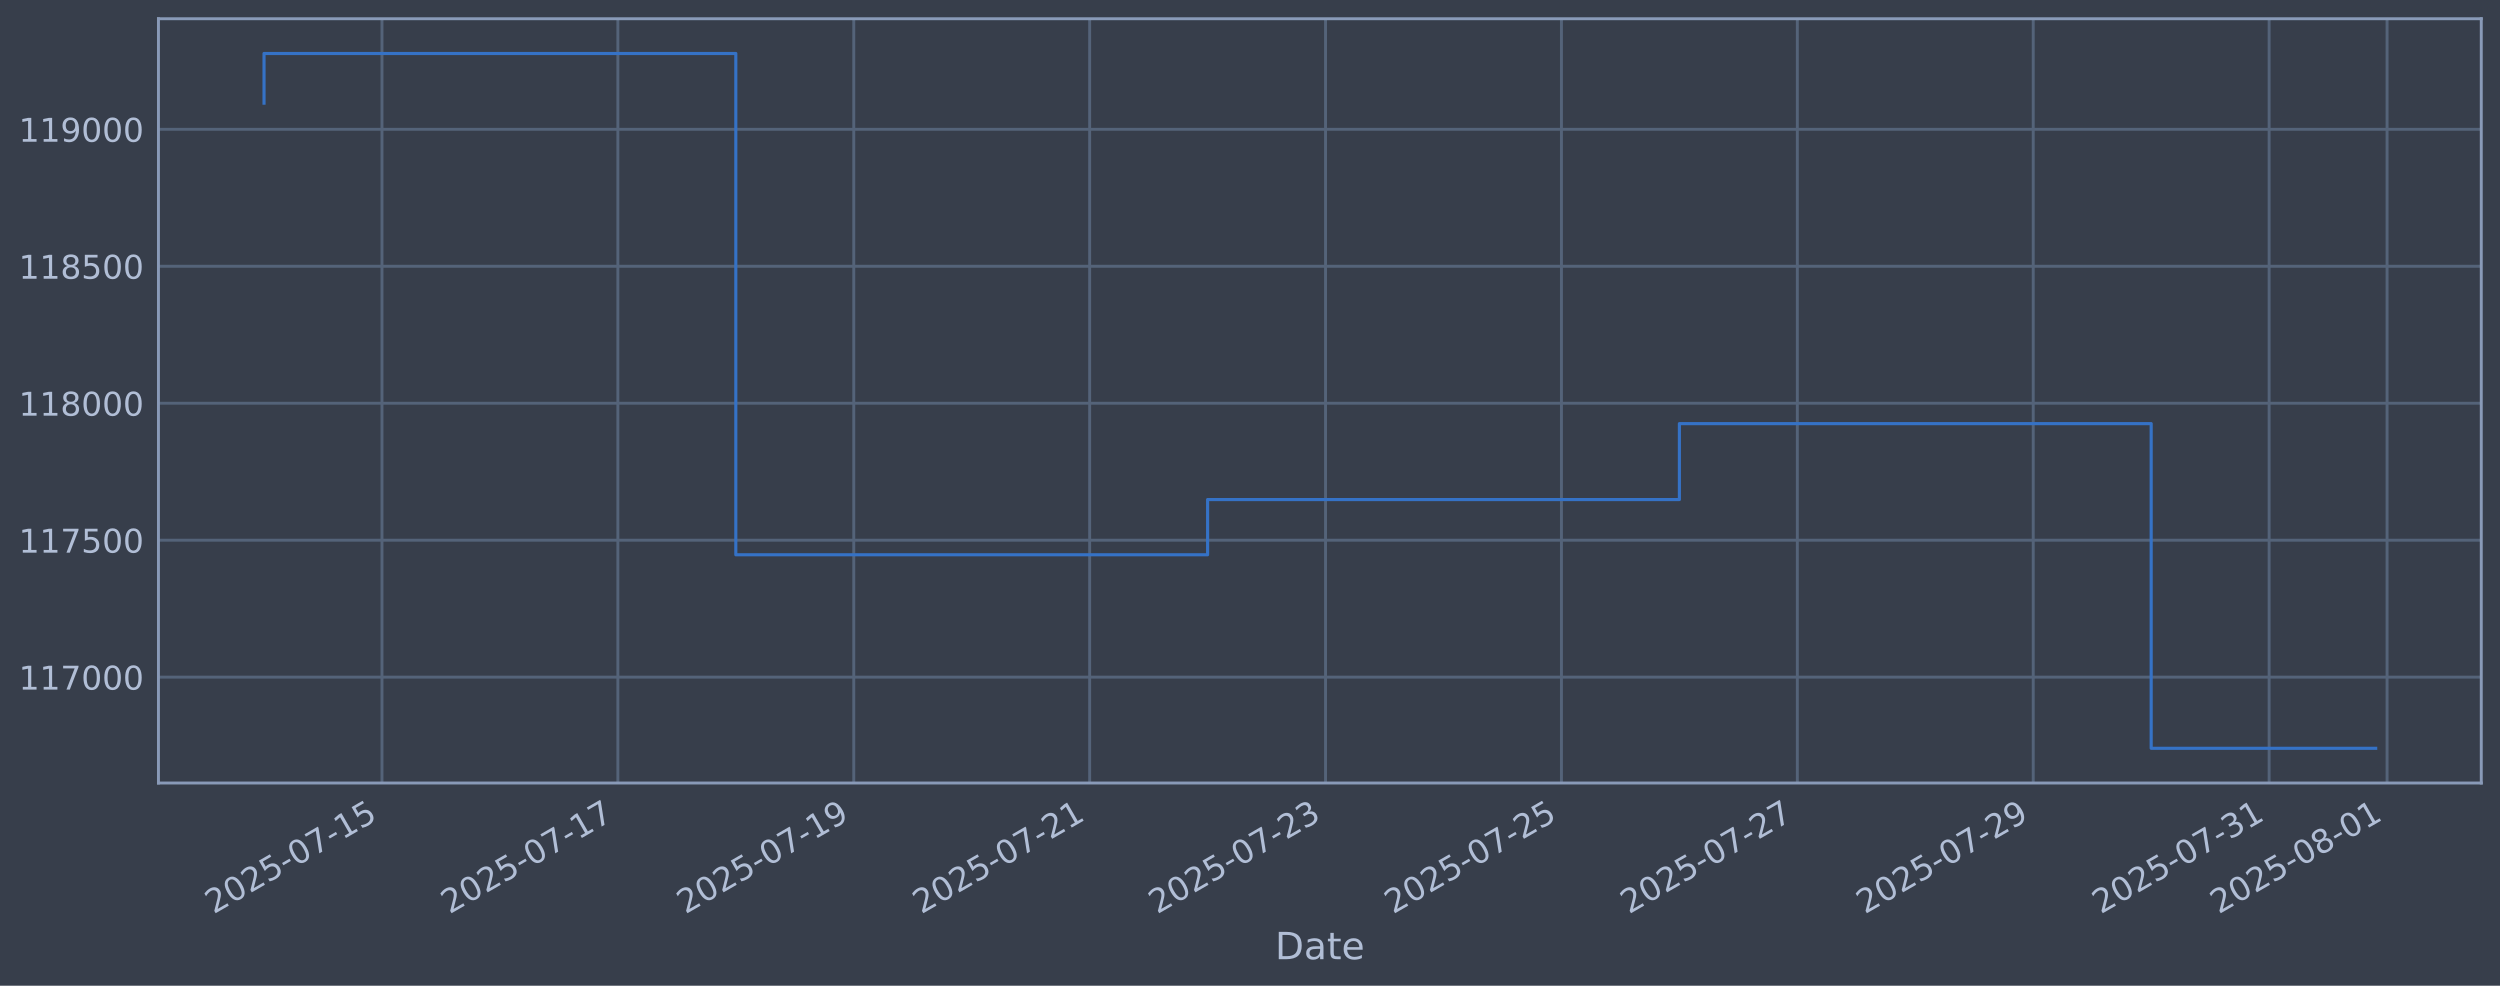
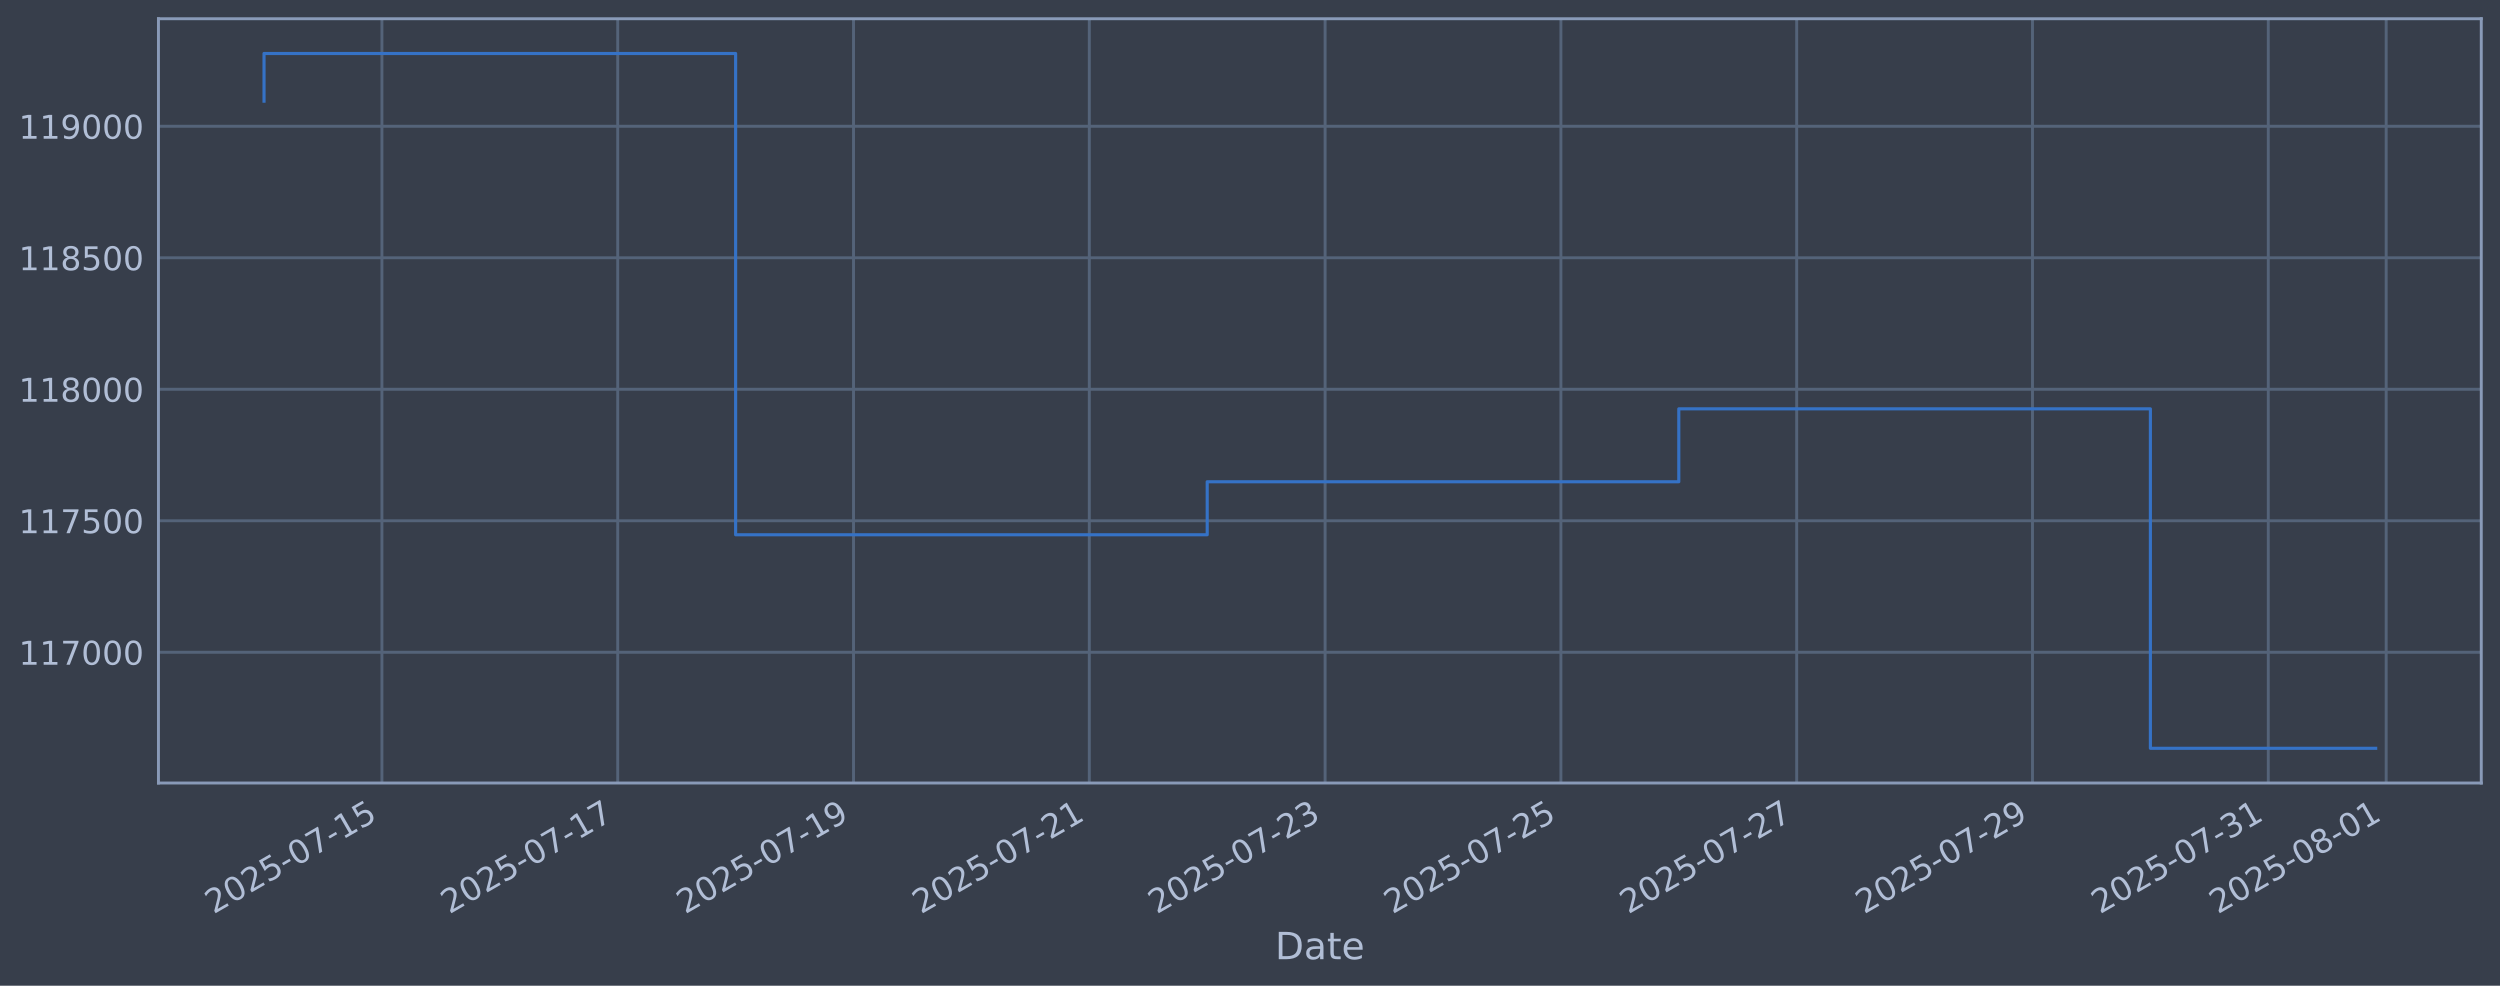
<svg xmlns="http://www.w3.org/2000/svg" xmlns:xlink="http://www.w3.org/1999/xlink" width="960.9pt" height="378.87pt" viewBox="0 0 960.9 378.87" version="1.1">
  <defs>
    <style type="text/css">*{stroke-linejoin: round; stroke-linecap: butt}</style>
  </defs>
  <g id="figure_1">
    <g id="patch_1">
      <path d="M 0 378.87  L 960.9 378.87  L 960.9 0  L 0 0  z " style="fill: #373e4b" />
    </g>
    <g id="axes_1">
      <g id="patch_2">
        <path d="M 60.901 300.96  L 953.701 300.96  L 953.701 7.2  L 60.901 7.2  z " style="fill: #373e4b" />
      </g>
      <g id="matplotlib.axis_1">
        <g id="xtick_1">
          <g id="line2d_1">
-             <path d="M 146.816 300.96  L 146.816 7.2  " clip-path="url(#p6bc558a6ab)" style="fill: none; stroke: #546379; stroke-width: 1.12; stroke-linecap: square" />
+             <path d="M 146.797 300.96  L 146.797 7.2  " clip-path="url(#p70c3f30759)" style="fill: none; stroke: #546379; stroke-width: 1.12; stroke-linecap: square" />
          </g>
          <g id="line2d_2" />
          <g id="text_1">
-             <g style="fill: #b1bed6" transform="translate(82.09071 351.4642) rotate(-30) scale(0.126 -0.126)">
+             <g style="fill: #b1bed6" transform="translate(82.07179 351.4642) rotate(-30) scale(0.126 -0.126)">
              <defs>
                <path id="DejaVuSans-32" d="M 1228 531  L 3431 531  L 3431 0  L 469 0  L 469 531  Q 828 903 1448 1529  Q 2069 2156 2228 2338  Q 2531 2678 2651 2914  Q 2772 3150 2772 3378  Q 2772 3750 2511 3984  Q 2250 4219 1831 4219  Q 1534 4219 1204 4116  Q 875 4013 500 3803  L 500 4441  Q 881 4594 1212 4672  Q 1544 4750 1819 4750  Q 2544 4750 2975 4387  Q 3406 4025 3406 3419  Q 3406 3131 3298 2873  Q 3191 2616 2906 2266  Q 2828 2175 2409 1742  Q 1991 1309 1228 531  z " transform="scale(0.015625)" />
                <path id="DejaVuSans-30" d="M 2034 4250  Q 1547 4250 1301 3770  Q 1056 3291 1056 2328  Q 1056 1369 1301 889  Q 1547 409 2034 409  Q 2525 409 2770 889  Q 3016 1369 3016 2328  Q 3016 3291 2770 3770  Q 2525 4250 2034 4250  z M 2034 4750  Q 2819 4750 3233 4129  Q 3647 3509 3647 2328  Q 3647 1150 3233 529  Q 2819 -91 2034 -91  Q 1250 -91 836 529  Q 422 1150 422 2328  Q 422 3509 836 4129  Q 1250 4750 2034 4750  z " transform="scale(0.015625)" />
                <path id="DejaVuSans-35" d="M 691 4666  L 3169 4666  L 3169 4134  L 1269 4134  L 1269 2991  Q 1406 3038 1543 3061  Q 1681 3084 1819 3084  Q 2600 3084 3056 2656  Q 3513 2228 3513 1497  Q 3513 744 3044 326  Q 2575 -91 1722 -91  Q 1428 -91 1123 -41  Q 819 9 494 109  L 494 744  Q 775 591 1075 516  Q 1375 441 1709 441  Q 2250 441 2565 725  Q 2881 1009 2881 1497  Q 2881 1984 2565 2268  Q 2250 2553 1709 2553  Q 1456 2553 1204 2497  Q 953 2441 691 2322  L 691 4666  z " transform="scale(0.015625)" />
                <path id="DejaVuSans-2d" d="M 313 2009  L 1997 2009  L 1997 1497  L 313 1497  L 313 2009  z " transform="scale(0.015625)" />
                <path id="DejaVuSans-37" d="M 525 4666  L 3525 4666  L 3525 4397  L 1831 0  L 1172 0  L 2766 4134  L 525 4134  L 525 4666  z " transform="scale(0.015625)" />
                <path id="DejaVuSans-31" d="M 794 531  L 1825 531  L 1825 4091  L 703 3866  L 703 4441  L 1819 4666  L 2450 4666  L 2450 531  L 3481 531  L 3481 0  L 794 0  L 794 531  z " transform="scale(0.015625)" />
              </defs>
              <use xlink:href="#DejaVuSans-32" />
              <use xlink:href="#DejaVuSans-30" transform="translate(63.62305 0)" />
              <use xlink:href="#DejaVuSans-32" transform="translate(127.2461 0)" />
              <use xlink:href="#DejaVuSans-35" transform="translate(190.8691 0)" />
              <use xlink:href="#DejaVuSans-2d" transform="translate(254.4922 0)" />
              <use xlink:href="#DejaVuSans-30" transform="translate(290.5762 0)" />
              <use xlink:href="#DejaVuSans-37" transform="translate(354.1992 0)" />
              <use xlink:href="#DejaVuSans-2d" transform="translate(417.8223 0)" />
              <use xlink:href="#DejaVuSans-31" transform="translate(453.9062 0)" />
              <use xlink:href="#DejaVuSans-35" transform="translate(517.5293 0)" />
            </g>
          </g>
        </g>
        <g id="xtick_2">
          <g id="line2d_3">
-             <path d="M 237.484 300.96  L 237.484 7.2  " clip-path="url(#p6bc558a6ab)" style="fill: none; stroke: #546379; stroke-width: 1.12; stroke-linecap: square" />
+             <path d="M 237.427 300.96  L 237.427 7.2  " clip-path="url(#p70c3f30759)" style="fill: none; stroke: #546379; stroke-width: 1.12; stroke-linecap: square" />
          </g>
          <g id="line2d_4" />
          <g id="text_2">
-             <g style="fill: #b1bed6" transform="translate(172.7585 351.4642) rotate(-30) scale(0.126 -0.126)">
+             <g style="fill: #b1bed6" transform="translate(172.7018 351.4642) rotate(-30) scale(0.126 -0.126)">
              <use xlink:href="#DejaVuSans-32" />
              <use xlink:href="#DejaVuSans-30" transform="translate(63.62305 0)" />
              <use xlink:href="#DejaVuSans-32" transform="translate(127.2461 0)" />
              <use xlink:href="#DejaVuSans-35" transform="translate(190.8691 0)" />
              <use xlink:href="#DejaVuSans-2d" transform="translate(254.4922 0)" />
              <use xlink:href="#DejaVuSans-30" transform="translate(290.5762 0)" />
              <use xlink:href="#DejaVuSans-37" transform="translate(354.1992 0)" />
              <use xlink:href="#DejaVuSans-2d" transform="translate(417.8223 0)" />
              <use xlink:href="#DejaVuSans-31" transform="translate(453.9062 0)" />
              <use xlink:href="#DejaVuSans-37" transform="translate(517.5293 0)" />
            </g>
          </g>
        </g>
        <g id="xtick_3">
          <g id="line2d_5">
-             <path d="M 328.152 300.96  L 328.152 7.2  " clip-path="url(#p6bc558a6ab)" style="fill: none; stroke: #546379; stroke-width: 1.12; stroke-linecap: square" />
+             <path d="M 328.057 300.96  L 328.057 7.2  " clip-path="url(#p70c3f30759)" style="fill: none; stroke: #546379; stroke-width: 1.12; stroke-linecap: square" />
          </g>
          <g id="line2d_6" />
          <g id="text_3">
-             <g style="fill: #b1bed6" transform="translate(263.4263 351.4642) rotate(-30) scale(0.126 -0.126)">
+             <g style="fill: #b1bed6" transform="translate(263.3317 351.4642) rotate(-30) scale(0.126 -0.126)">
              <defs>
                <path id="DejaVuSans-39" d="M 703 97  L 703 672  Q 941 559 1184 500  Q 1428 441 1663 441  Q 2288 441 2617 861  Q 2947 1281 2994 2138  Q 2813 1869 2534 1725  Q 2256 1581 1919 1581  Q 1219 1581 811 2004  Q 403 2428 403 3163  Q 403 3881 828 4315  Q 1253 4750 1959 4750  Q 2769 4750 3195 4129  Q 3622 3509 3622 2328  Q 3622 1225 3098 567  Q 2575 -91 1691 -91  Q 1453 -91 1209 -44  Q 966 3 703 97  z M 1959 2075  Q 2384 2075 2632 2365  Q 2881 2656 2881 3163  Q 2881 3666 2632 3958  Q 2384 4250 1959 4250  Q 1534 4250 1286 3958  Q 1038 3666 1038 3163  Q 1038 2656 1286 2365  Q 1534 2075 1959 2075  z " transform="scale(0.015625)" />
              </defs>
              <use xlink:href="#DejaVuSans-32" />
              <use xlink:href="#DejaVuSans-30" transform="translate(63.62305 0)" />
              <use xlink:href="#DejaVuSans-32" transform="translate(127.2461 0)" />
              <use xlink:href="#DejaVuSans-35" transform="translate(190.8691 0)" />
              <use xlink:href="#DejaVuSans-2d" transform="translate(254.4922 0)" />
              <use xlink:href="#DejaVuSans-30" transform="translate(290.5762 0)" />
              <use xlink:href="#DejaVuSans-37" transform="translate(354.1992 0)" />
              <use xlink:href="#DejaVuSans-2d" transform="translate(417.8223 0)" />
              <use xlink:href="#DejaVuSans-31" transform="translate(453.9062 0)" />
              <use xlink:href="#DejaVuSans-39" transform="translate(517.5293 0)" />
            </g>
          </g>
        </g>
        <g id="xtick_4">
          <g id="line2d_7">
-             <path d="M 418.82 300.96  L 418.82 7.2  " clip-path="url(#p6bc558a6ab)" style="fill: none; stroke: #546379; stroke-width: 1.12; stroke-linecap: square" />
+             <path d="M 418.687 300.96  L 418.687 7.2  " clip-path="url(#p70c3f30759)" style="fill: none; stroke: #546379; stroke-width: 1.12; stroke-linecap: square" />
          </g>
          <g id="line2d_8" />
          <g id="text_4">
-             <g style="fill: #b1bed6" transform="translate(354.0941 351.4642) rotate(-30) scale(0.126 -0.126)">
+             <g style="fill: #b1bed6" transform="translate(353.9617 351.4642) rotate(-30) scale(0.126 -0.126)">
              <use xlink:href="#DejaVuSans-32" />
              <use xlink:href="#DejaVuSans-30" transform="translate(63.62305 0)" />
              <use xlink:href="#DejaVuSans-32" transform="translate(127.2461 0)" />
              <use xlink:href="#DejaVuSans-35" transform="translate(190.8691 0)" />
              <use xlink:href="#DejaVuSans-2d" transform="translate(254.4922 0)" />
              <use xlink:href="#DejaVuSans-30" transform="translate(290.5762 0)" />
              <use xlink:href="#DejaVuSans-37" transform="translate(354.1992 0)" />
              <use xlink:href="#DejaVuSans-2d" transform="translate(417.8223 0)" />
              <use xlink:href="#DejaVuSans-32" transform="translate(453.9062 0)" />
              <use xlink:href="#DejaVuSans-31" transform="translate(517.5293 0)" />
            </g>
          </g>
        </g>
        <g id="xtick_5">
          <g id="line2d_9">
-             <path d="M 509.487 300.96  L 509.487 7.2  " clip-path="url(#p6bc558a6ab)" style="fill: none; stroke: #546379; stroke-width: 1.12; stroke-linecap: square" />
+             <path d="M 509.317 300.96  L 509.317 7.2  " clip-path="url(#p70c3f30759)" style="fill: none; stroke: #546379; stroke-width: 1.12; stroke-linecap: square" />
          </g>
          <g id="line2d_10" />
          <g id="text_5">
-             <g style="fill: #b1bed6" transform="translate(444.762 351.4642) rotate(-30) scale(0.126 -0.126)">
+             <g style="fill: #b1bed6" transform="translate(444.5917 351.4642) rotate(-30) scale(0.126 -0.126)">
              <defs>
                <path id="DejaVuSans-33" d="M 2597 2516  Q 3050 2419 3304 2112  Q 3559 1806 3559 1356  Q 3559 666 3084 287  Q 2609 -91 1734 -91  Q 1441 -91 1130 -33  Q 819 25 488 141  L 488 750  Q 750 597 1062 519  Q 1375 441 1716 441  Q 2309 441 2620 675  Q 2931 909 2931 1356  Q 2931 1769 2642 2001  Q 2353 2234 1838 2234  L 1294 2234  L 1294 2753  L 1863 2753  Q 2328 2753 2575 2939  Q 2822 3125 2822 3475  Q 2822 3834 2567 4026  Q 2313 4219 1838 4219  Q 1578 4219 1281 4162  Q 984 4106 628 3988  L 628 4550  Q 988 4650 1302 4700  Q 1616 4750 1894 4750  Q 2613 4750 3031 4423  Q 3450 4097 3450 3541  Q 3450 3153 3228 2886  Q 3006 2619 2597 2516  z " transform="scale(0.015625)" />
              </defs>
              <use xlink:href="#DejaVuSans-32" />
              <use xlink:href="#DejaVuSans-30" transform="translate(63.62305 0)" />
              <use xlink:href="#DejaVuSans-32" transform="translate(127.2461 0)" />
              <use xlink:href="#DejaVuSans-35" transform="translate(190.8691 0)" />
              <use xlink:href="#DejaVuSans-2d" transform="translate(254.4922 0)" />
              <use xlink:href="#DejaVuSans-30" transform="translate(290.5762 0)" />
              <use xlink:href="#DejaVuSans-37" transform="translate(354.1992 0)" />
              <use xlink:href="#DejaVuSans-2d" transform="translate(417.8223 0)" />
              <use xlink:href="#DejaVuSans-32" transform="translate(453.9062 0)" />
              <use xlink:href="#DejaVuSans-33" transform="translate(517.5293 0)" />
            </g>
          </g>
        </g>
        <g id="xtick_6">
          <g id="line2d_11">
-             <path d="M 600.155 300.96  L 600.155 7.2  " clip-path="url(#p6bc558a6ab)" style="fill: none; stroke: #546379; stroke-width: 1.12; stroke-linecap: square" />
+             <path d="M 599.947 300.96  L 599.947 7.2  " clip-path="url(#p70c3f30759)" style="fill: none; stroke: #546379; stroke-width: 1.12; stroke-linecap: square" />
          </g>
          <g id="line2d_12" />
          <g id="text_6">
-             <g style="fill: #b1bed6" transform="translate(535.4298 351.4642) rotate(-30) scale(0.126 -0.126)">
+             <g style="fill: #b1bed6" transform="translate(535.2216 351.4642) rotate(-30) scale(0.126 -0.126)">
              <use xlink:href="#DejaVuSans-32" />
              <use xlink:href="#DejaVuSans-30" transform="translate(63.62305 0)" />
              <use xlink:href="#DejaVuSans-32" transform="translate(127.2461 0)" />
              <use xlink:href="#DejaVuSans-35" transform="translate(190.8691 0)" />
              <use xlink:href="#DejaVuSans-2d" transform="translate(254.4922 0)" />
              <use xlink:href="#DejaVuSans-30" transform="translate(290.5762 0)" />
              <use xlink:href="#DejaVuSans-37" transform="translate(354.1992 0)" />
              <use xlink:href="#DejaVuSans-2d" transform="translate(417.8223 0)" />
              <use xlink:href="#DejaVuSans-32" transform="translate(453.9062 0)" />
              <use xlink:href="#DejaVuSans-35" transform="translate(517.5293 0)" />
            </g>
          </g>
        </g>
        <g id="xtick_7">
          <g id="line2d_13">
-             <path d="M 690.823 300.96  L 690.823 7.2  " clip-path="url(#p6bc558a6ab)" style="fill: none; stroke: #546379; stroke-width: 1.12; stroke-linecap: square" />
+             <path d="M 690.577 300.96  L 690.577 7.2  " clip-path="url(#p70c3f30759)" style="fill: none; stroke: #546379; stroke-width: 1.12; stroke-linecap: square" />
          </g>
          <g id="line2d_14" />
          <g id="text_7">
-             <g style="fill: #b1bed6" transform="translate(626.0976 351.4642) rotate(-30) scale(0.126 -0.126)">
+             <g style="fill: #b1bed6" transform="translate(625.8516 351.4642) rotate(-30) scale(0.126 -0.126)">
              <use xlink:href="#DejaVuSans-32" />
              <use xlink:href="#DejaVuSans-30" transform="translate(63.62305 0)" />
              <use xlink:href="#DejaVuSans-32" transform="translate(127.2461 0)" />
              <use xlink:href="#DejaVuSans-35" transform="translate(190.8691 0)" />
              <use xlink:href="#DejaVuSans-2d" transform="translate(254.4922 0)" />
              <use xlink:href="#DejaVuSans-30" transform="translate(290.5762 0)" />
              <use xlink:href="#DejaVuSans-37" transform="translate(354.1992 0)" />
              <use xlink:href="#DejaVuSans-2d" transform="translate(417.8223 0)" />
              <use xlink:href="#DejaVuSans-32" transform="translate(453.9062 0)" />
              <use xlink:href="#DejaVuSans-37" transform="translate(517.5293 0)" />
            </g>
          </g>
        </g>
        <g id="xtick_8">
          <g id="line2d_15">
-             <path d="M 781.491 300.96  L 781.491 7.2  " clip-path="url(#p6bc558a6ab)" style="fill: none; stroke: #546379; stroke-width: 1.12; stroke-linecap: square" />
+             <path d="M 781.207 300.96  L 781.207 7.2  " clip-path="url(#p70c3f30759)" style="fill: none; stroke: #546379; stroke-width: 1.12; stroke-linecap: square" />
          </g>
          <g id="line2d_16" />
          <g id="text_8">
-             <g style="fill: #b1bed6" transform="translate(716.7654 351.4642) rotate(-30) scale(0.126 -0.126)">
+             <g style="fill: #b1bed6" transform="translate(716.4816 351.4642) rotate(-30) scale(0.126 -0.126)">
              <use xlink:href="#DejaVuSans-32" />
              <use xlink:href="#DejaVuSans-30" transform="translate(63.62305 0)" />
              <use xlink:href="#DejaVuSans-32" transform="translate(127.2461 0)" />
              <use xlink:href="#DejaVuSans-35" transform="translate(190.8691 0)" />
              <use xlink:href="#DejaVuSans-2d" transform="translate(254.4922 0)" />
              <use xlink:href="#DejaVuSans-30" transform="translate(290.5762 0)" />
              <use xlink:href="#DejaVuSans-37" transform="translate(354.1992 0)" />
              <use xlink:href="#DejaVuSans-2d" transform="translate(417.8223 0)" />
              <use xlink:href="#DejaVuSans-32" transform="translate(453.9062 0)" />
              <use xlink:href="#DejaVuSans-39" transform="translate(517.5293 0)" />
            </g>
          </g>
        </g>
        <g id="xtick_9">
          <g id="line2d_17">
-             <path d="M 872.159 300.96  L 872.159 7.2  " clip-path="url(#p6bc558a6ab)" style="fill: none; stroke: #546379; stroke-width: 1.12; stroke-linecap: square" />
+             <path d="M 871.837 300.96  L 871.837 7.2  " clip-path="url(#p70c3f30759)" style="fill: none; stroke: #546379; stroke-width: 1.12; stroke-linecap: square" />
          </g>
          <g id="line2d_18" />
          <g id="text_9">
-             <g style="fill: #b1bed6" transform="translate(807.4332 351.4642) rotate(-30) scale(0.126 -0.126)">
+             <g style="fill: #b1bed6" transform="translate(807.1115 351.4642) rotate(-30) scale(0.126 -0.126)">
              <use xlink:href="#DejaVuSans-32" />
              <use xlink:href="#DejaVuSans-30" transform="translate(63.62305 0)" />
              <use xlink:href="#DejaVuSans-32" transform="translate(127.2461 0)" />
              <use xlink:href="#DejaVuSans-35" transform="translate(190.8691 0)" />
              <use xlink:href="#DejaVuSans-2d" transform="translate(254.4922 0)" />
              <use xlink:href="#DejaVuSans-30" transform="translate(290.5762 0)" />
              <use xlink:href="#DejaVuSans-37" transform="translate(354.1992 0)" />
              <use xlink:href="#DejaVuSans-2d" transform="translate(417.8223 0)" />
              <use xlink:href="#DejaVuSans-33" transform="translate(453.9062 0)" />
              <use xlink:href="#DejaVuSans-31" transform="translate(517.5293 0)" />
            </g>
          </g>
        </g>
        <g id="xtick_10">
          <g id="line2d_19">
-             <path d="M 917.493 300.96  L 917.493 7.2  " clip-path="url(#p6bc558a6ab)" style="fill: none; stroke: #546379; stroke-width: 1.12; stroke-linecap: square" />
+             <path d="M 917.152 300.96  L 917.152 7.2  " clip-path="url(#p70c3f30759)" style="fill: none; stroke: #546379; stroke-width: 1.12; stroke-linecap: square" />
          </g>
          <g id="line2d_20" />
          <g id="text_10">
-             <g style="fill: #b1bed6" transform="translate(852.7671 351.4642) rotate(-30) scale(0.126 -0.126)">
+             <g style="fill: #b1bed6" transform="translate(852.4265 351.4642) rotate(-30) scale(0.126 -0.126)">
              <defs>
                <path id="DejaVuSans-38" d="M 2034 2216  Q 1584 2216 1326 1975  Q 1069 1734 1069 1313  Q 1069 891 1326 650  Q 1584 409 2034 409  Q 2484 409 2743 651  Q 3003 894 3003 1313  Q 3003 1734 2745 1975  Q 2488 2216 2034 2216  z M 1403 2484  Q 997 2584 770 2862  Q 544 3141 544 3541  Q 544 4100 942 4425  Q 1341 4750 2034 4750  Q 2731 4750 3128 4425  Q 3525 4100 3525 3541  Q 3525 3141 3298 2862  Q 3072 2584 2669 2484  Q 3125 2378 3379 2068  Q 3634 1759 3634 1313  Q 3634 634 3220 271  Q 2806 -91 2034 -91  Q 1263 -91 848 271  Q 434 634 434 1313  Q 434 1759 690 2068  Q 947 2378 1403 2484  z M 1172 3481  Q 1172 3119 1398 2916  Q 1625 2713 2034 2713  Q 2441 2713 2670 2916  Q 2900 3119 2900 3481  Q 2900 3844 2670 4047  Q 2441 4250 2034 4250  Q 1625 4250 1398 4047  Q 1172 3844 1172 3481  z " transform="scale(0.015625)" />
              </defs>
              <use xlink:href="#DejaVuSans-32" />
              <use xlink:href="#DejaVuSans-30" transform="translate(63.62305 0)" />
              <use xlink:href="#DejaVuSans-32" transform="translate(127.2461 0)" />
              <use xlink:href="#DejaVuSans-35" transform="translate(190.8691 0)" />
              <use xlink:href="#DejaVuSans-2d" transform="translate(254.4922 0)" />
              <use xlink:href="#DejaVuSans-30" transform="translate(290.5762 0)" />
              <use xlink:href="#DejaVuSans-38" transform="translate(354.1992 0)" />
              <use xlink:href="#DejaVuSans-2d" transform="translate(417.8223 0)" />
              <use xlink:href="#DejaVuSans-30" transform="translate(453.9062 0)" />
              <use xlink:href="#DejaVuSans-31" transform="translate(517.5293 0)" />
            </g>
          </g>
        </g>
        <g id="text_11">
          <g style="fill: #b1bed6" transform="translate(490.0914 368.6753) scale(0.144 -0.144)">
            <defs>
              <path id="DejaVuSans-44" d="M 1259 4147  L 1259 519  L 2022 519  Q 2988 519 3436 956  Q 3884 1394 3884 2338  Q 3884 3275 3436 3711  Q 2988 4147 2022 4147  L 1259 4147  z M 628 4666  L 1925 4666  Q 3281 4666 3915 4102  Q 4550 3538 4550 2338  Q 4550 1131 3912 565  Q 3275 0 1925 0  L 628 0  L 628 4666  z " transform="scale(0.015625)" />
              <path id="DejaVuSans-61" d="M 2194 1759  Q 1497 1759 1228 1600  Q 959 1441 959 1056  Q 959 750 1161 570  Q 1363 391 1709 391  Q 2188 391 2477 730  Q 2766 1069 2766 1631  L 2766 1759  L 2194 1759  z M 3341 1997  L 3341 0  L 2766 0  L 2766 531  Q 2569 213 2275 61  Q 1981 -91 1556 -91  Q 1019 -91 701 211  Q 384 513 384 1019  Q 384 1609 779 1909  Q 1175 2209 1959 2209  L 2766 2209  L 2766 2266  Q 2766 2663 2505 2880  Q 2244 3097 1772 3097  Q 1472 3097 1187 3025  Q 903 2953 641 2809  L 641 3341  Q 956 3463 1253 3523  Q 1550 3584 1831 3584  Q 2591 3584 2966 3190  Q 3341 2797 3341 1997  z " transform="scale(0.015625)" />
              <path id="DejaVuSans-74" d="M 1172 4494  L 1172 3500  L 2356 3500  L 2356 3053  L 1172 3053  L 1172 1153  Q 1172 725 1289 603  Q 1406 481 1766 481  L 2356 481  L 2356 0  L 1766 0  Q 1100 0 847 248  Q 594 497 594 1153  L 594 3053  L 172 3053  L 172 3500  L 594 3500  L 594 4494  L 1172 4494  z " transform="scale(0.015625)" />
              <path id="DejaVuSans-65" d="M 3597 1894  L 3597 1613  L 953 1613  Q 991 1019 1311 708  Q 1631 397 2203 397  Q 2534 397 2845 478  Q 3156 559 3463 722  L 3463 178  Q 3153 47 2828 -22  Q 2503 -91 2169 -91  Q 1331 -91 842 396  Q 353 884 353 1716  Q 353 2575 817 3079  Q 1281 3584 2069 3584  Q 2775 3584 3186 3129  Q 3597 2675 3597 1894  z M 3022 2063  Q 3016 2534 2758 2815  Q 2500 3097 2075 3097  Q 1594 3097 1305 2825  Q 1016 2553 972 2059  L 3022 2063  z " transform="scale(0.015625)" />
            </defs>
            <use xlink:href="#DejaVuSans-44" />
            <use xlink:href="#DejaVuSans-61" transform="translate(77.00195 0)" />
            <use xlink:href="#DejaVuSans-74" transform="translate(138.2812 0)" />
            <use xlink:href="#DejaVuSans-65" transform="translate(177.4902 0)" />
          </g>
        </g>
      </g>
      <g id="matplotlib.axis_2">
        <g id="ytick_1">
          <g id="line2d_21">
-             <path d="M 60.901 260.27  L 953.701 260.27  " clip-path="url(#p6bc558a6ab)" style="fill: none; stroke: #546379; stroke-width: 1.12; stroke-linecap: square" />
+             <path d="M 60.901 250.698  L 953.701 250.698  " clip-path="url(#p70c3f30759)" style="fill: none; stroke: #546379; stroke-width: 1.12; stroke-linecap: square" />
          </g>
          <g id="line2d_22" />
          <g id="text_12">
-             <g style="fill: #b1bed6" transform="translate(7.2 265.0571) scale(0.126 -0.126)">
+             <g style="fill: #b1bed6" transform="translate(7.2 255.4853) scale(0.126 -0.126)">
              <use xlink:href="#DejaVuSans-31" />
              <use xlink:href="#DejaVuSans-31" transform="translate(63.62305 0)" />
              <use xlink:href="#DejaVuSans-37" transform="translate(127.2461 0)" />
              <use xlink:href="#DejaVuSans-30" transform="translate(190.8691 0)" />
              <use xlink:href="#DejaVuSans-30" transform="translate(254.4922 0)" />
              <use xlink:href="#DejaVuSans-30" transform="translate(318.1152 0)" />
            </g>
          </g>
        </g>
        <g id="ytick_2">
          <g id="line2d_23">
-             <path d="M 60.901 207.628  L 953.701 207.628  " clip-path="url(#p6bc558a6ab)" style="fill: none; stroke: #546379; stroke-width: 1.12; stroke-linecap: square" />
+             <path d="M 60.901 200.158  L 953.701 200.158  " clip-path="url(#p70c3f30759)" style="fill: none; stroke: #546379; stroke-width: 1.12; stroke-linecap: square" />
          </g>
          <g id="line2d_24" />
          <g id="text_13">
-             <g style="fill: #b1bed6" transform="translate(7.2 212.4148) scale(0.126 -0.126)">
+             <g style="fill: #b1bed6" transform="translate(7.2 204.9449) scale(0.126 -0.126)">
              <use xlink:href="#DejaVuSans-31" />
              <use xlink:href="#DejaVuSans-31" transform="translate(63.62305 0)" />
              <use xlink:href="#DejaVuSans-37" transform="translate(127.2461 0)" />
              <use xlink:href="#DejaVuSans-35" transform="translate(190.8691 0)" />
              <use xlink:href="#DejaVuSans-30" transform="translate(254.4922 0)" />
              <use xlink:href="#DejaVuSans-30" transform="translate(318.1152 0)" />
            </g>
          </g>
        </g>
        <g id="ytick_3">
          <g id="line2d_25">
-             <path d="M 60.901 154.985  L 953.701 154.985  " clip-path="url(#p6bc558a6ab)" style="fill: none; stroke: #546379; stroke-width: 1.12; stroke-linecap: square" />
+             <path d="M 60.901 149.618  L 953.701 149.618  " clip-path="url(#p70c3f30759)" style="fill: none; stroke: #546379; stroke-width: 1.12; stroke-linecap: square" />
          </g>
          <g id="line2d_26" />
          <g id="text_14">
-             <g style="fill: #b1bed6" transform="translate(7.2 159.7725) scale(0.126 -0.126)">
+             <g style="fill: #b1bed6" transform="translate(7.2 154.4046) scale(0.126 -0.126)">
              <use xlink:href="#DejaVuSans-31" />
              <use xlink:href="#DejaVuSans-31" transform="translate(63.62305 0)" />
              <use xlink:href="#DejaVuSans-38" transform="translate(127.2461 0)" />
              <use xlink:href="#DejaVuSans-30" transform="translate(190.8691 0)" />
              <use xlink:href="#DejaVuSans-30" transform="translate(254.4922 0)" />
              <use xlink:href="#DejaVuSans-30" transform="translate(318.1152 0)" />
            </g>
          </g>
        </g>
        <g id="ytick_4">
          <g id="line2d_27">
-             <path d="M 60.901 102.343  L 953.701 102.343  " clip-path="url(#p6bc558a6ab)" style="fill: none; stroke: #546379; stroke-width: 1.12; stroke-linecap: square" />
+             <path d="M 60.901 99.077  L 953.701 99.077  " clip-path="url(#p70c3f30759)" style="fill: none; stroke: #546379; stroke-width: 1.12; stroke-linecap: square" />
          </g>
          <g id="line2d_28" />
          <g id="text_15">
-             <g style="fill: #b1bed6" transform="translate(7.2 107.1301) scale(0.126 -0.126)">
+             <g style="fill: #b1bed6" transform="translate(7.2 103.8643) scale(0.126 -0.126)">
              <use xlink:href="#DejaVuSans-31" />
              <use xlink:href="#DejaVuSans-31" transform="translate(63.62305 0)" />
              <use xlink:href="#DejaVuSans-38" transform="translate(127.2461 0)" />
              <use xlink:href="#DejaVuSans-35" transform="translate(190.8691 0)" />
              <use xlink:href="#DejaVuSans-30" transform="translate(254.4922 0)" />
              <use xlink:href="#DejaVuSans-30" transform="translate(318.1152 0)" />
            </g>
          </g>
        </g>
        <g id="ytick_5">
          <g id="line2d_29">
-             <path d="M 60.901 49.701  L 953.701 49.701  " clip-path="url(#p6bc558a6ab)" style="fill: none; stroke: #546379; stroke-width: 1.12; stroke-linecap: square" />
+             <path d="M 60.901 48.537  L 953.701 48.537  " clip-path="url(#p70c3f30759)" style="fill: none; stroke: #546379; stroke-width: 1.12; stroke-linecap: square" />
          </g>
          <g id="line2d_30" />
          <g id="text_16">
-             <g style="fill: #b1bed6" transform="translate(7.2 54.4878) scale(0.126 -0.126)">
+             <g style="fill: #b1bed6" transform="translate(7.2 53.32392) scale(0.126 -0.126)">
              <use xlink:href="#DejaVuSans-31" />
              <use xlink:href="#DejaVuSans-31" transform="translate(63.62305 0)" />
              <use xlink:href="#DejaVuSans-39" transform="translate(127.2461 0)" />
              <use xlink:href="#DejaVuSans-30" transform="translate(190.8691 0)" />
              <use xlink:href="#DejaVuSans-30" transform="translate(254.4922 0)" />
              <use xlink:href="#DejaVuSans-30" transform="translate(318.1152 0)" />
            </g>
          </g>
        </g>
      </g>
      <g id="line2d_31">
-         <path d="M 101.482 39.658  L 101.482 20.553  L 282.818 20.553  L 282.818 213.23  L 464.154 213.23  L 464.154 192.011  L 645.489 192.011  L 645.489 162.824  L 826.825 162.824  L 826.825 287.607  L 913.119 287.607  " clip-path="url(#p6bc558a6ab)" style="fill: none; stroke: #3572c6; stroke-width: 1.2; stroke-linecap: square" />
+         <path d="M 101.482 38.895  L 101.482 20.553  L 282.742 20.553  L 282.742 205.536  L 464.002 205.536  L 464.002 185.165  L 645.262 185.165  L 645.262 157.143  L 826.522 157.143  L 826.522 287.607  L 913.119 287.607  " clip-path="url(#p70c3f30759)" style="fill: none; stroke: #3572c6; stroke-width: 1.2; stroke-linecap: square" />
      </g>
      <g id="patch_3">
        <path d="M 60.901 300.96  L 60.901 7.2  " style="fill: none; stroke: #899ab8; stroke-width: 1.12; stroke-linejoin: miter; stroke-linecap: square" />
      </g>
      <g id="patch_4">
        <path d="M 953.701 300.96  L 953.701 7.2  " style="fill: none; stroke: #899ab8; stroke-width: 1.12; stroke-linejoin: miter; stroke-linecap: square" />
      </g>
      <g id="patch_5">
        <path d="M 60.901 300.96  L 953.701 300.96  " style="fill: none; stroke: #899ab8; stroke-width: 1.12; stroke-linejoin: miter; stroke-linecap: square" />
      </g>
      <g id="patch_6">
        <path d="M 60.901 7.2  L 953.701 7.2  " style="fill: none; stroke: #899ab8; stroke-width: 1.12; stroke-linejoin: miter; stroke-linecap: square" />
      </g>
    </g>
  </g>
  <defs>
-     <clipPath id="p6bc558a6ab">
+     <clipPath id="p70c3f30759">
      <rect x="60.901" y="7.2" width="892.8" height="293.76" />
    </clipPath>
  </defs>
</svg>
